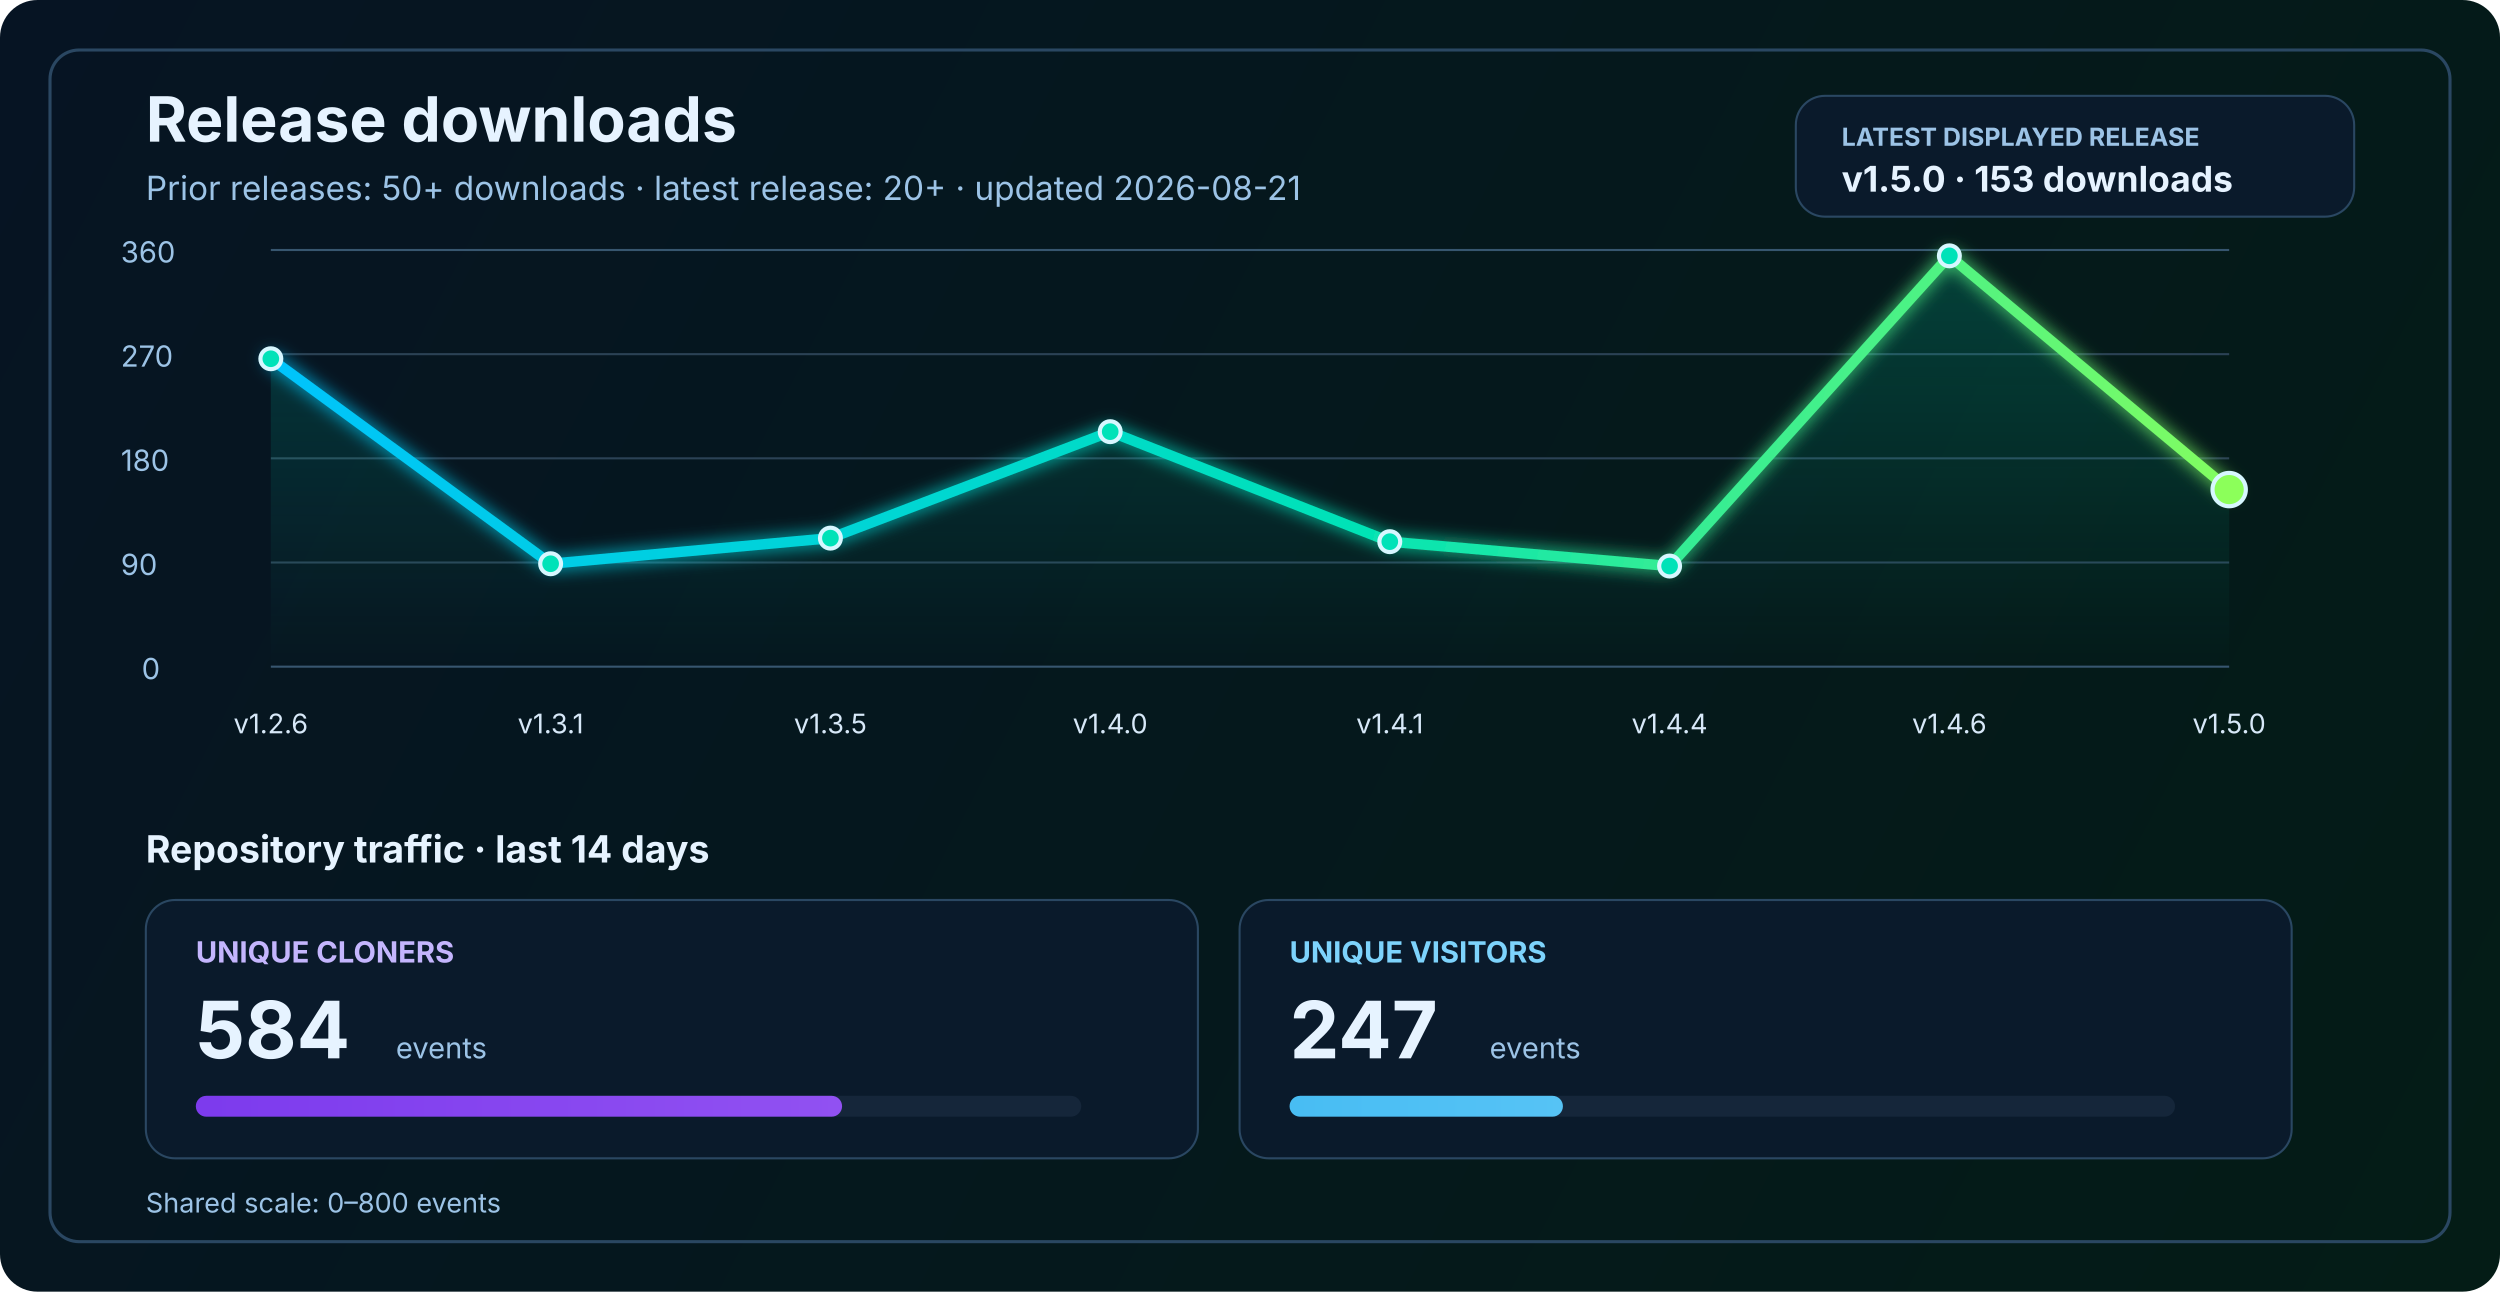
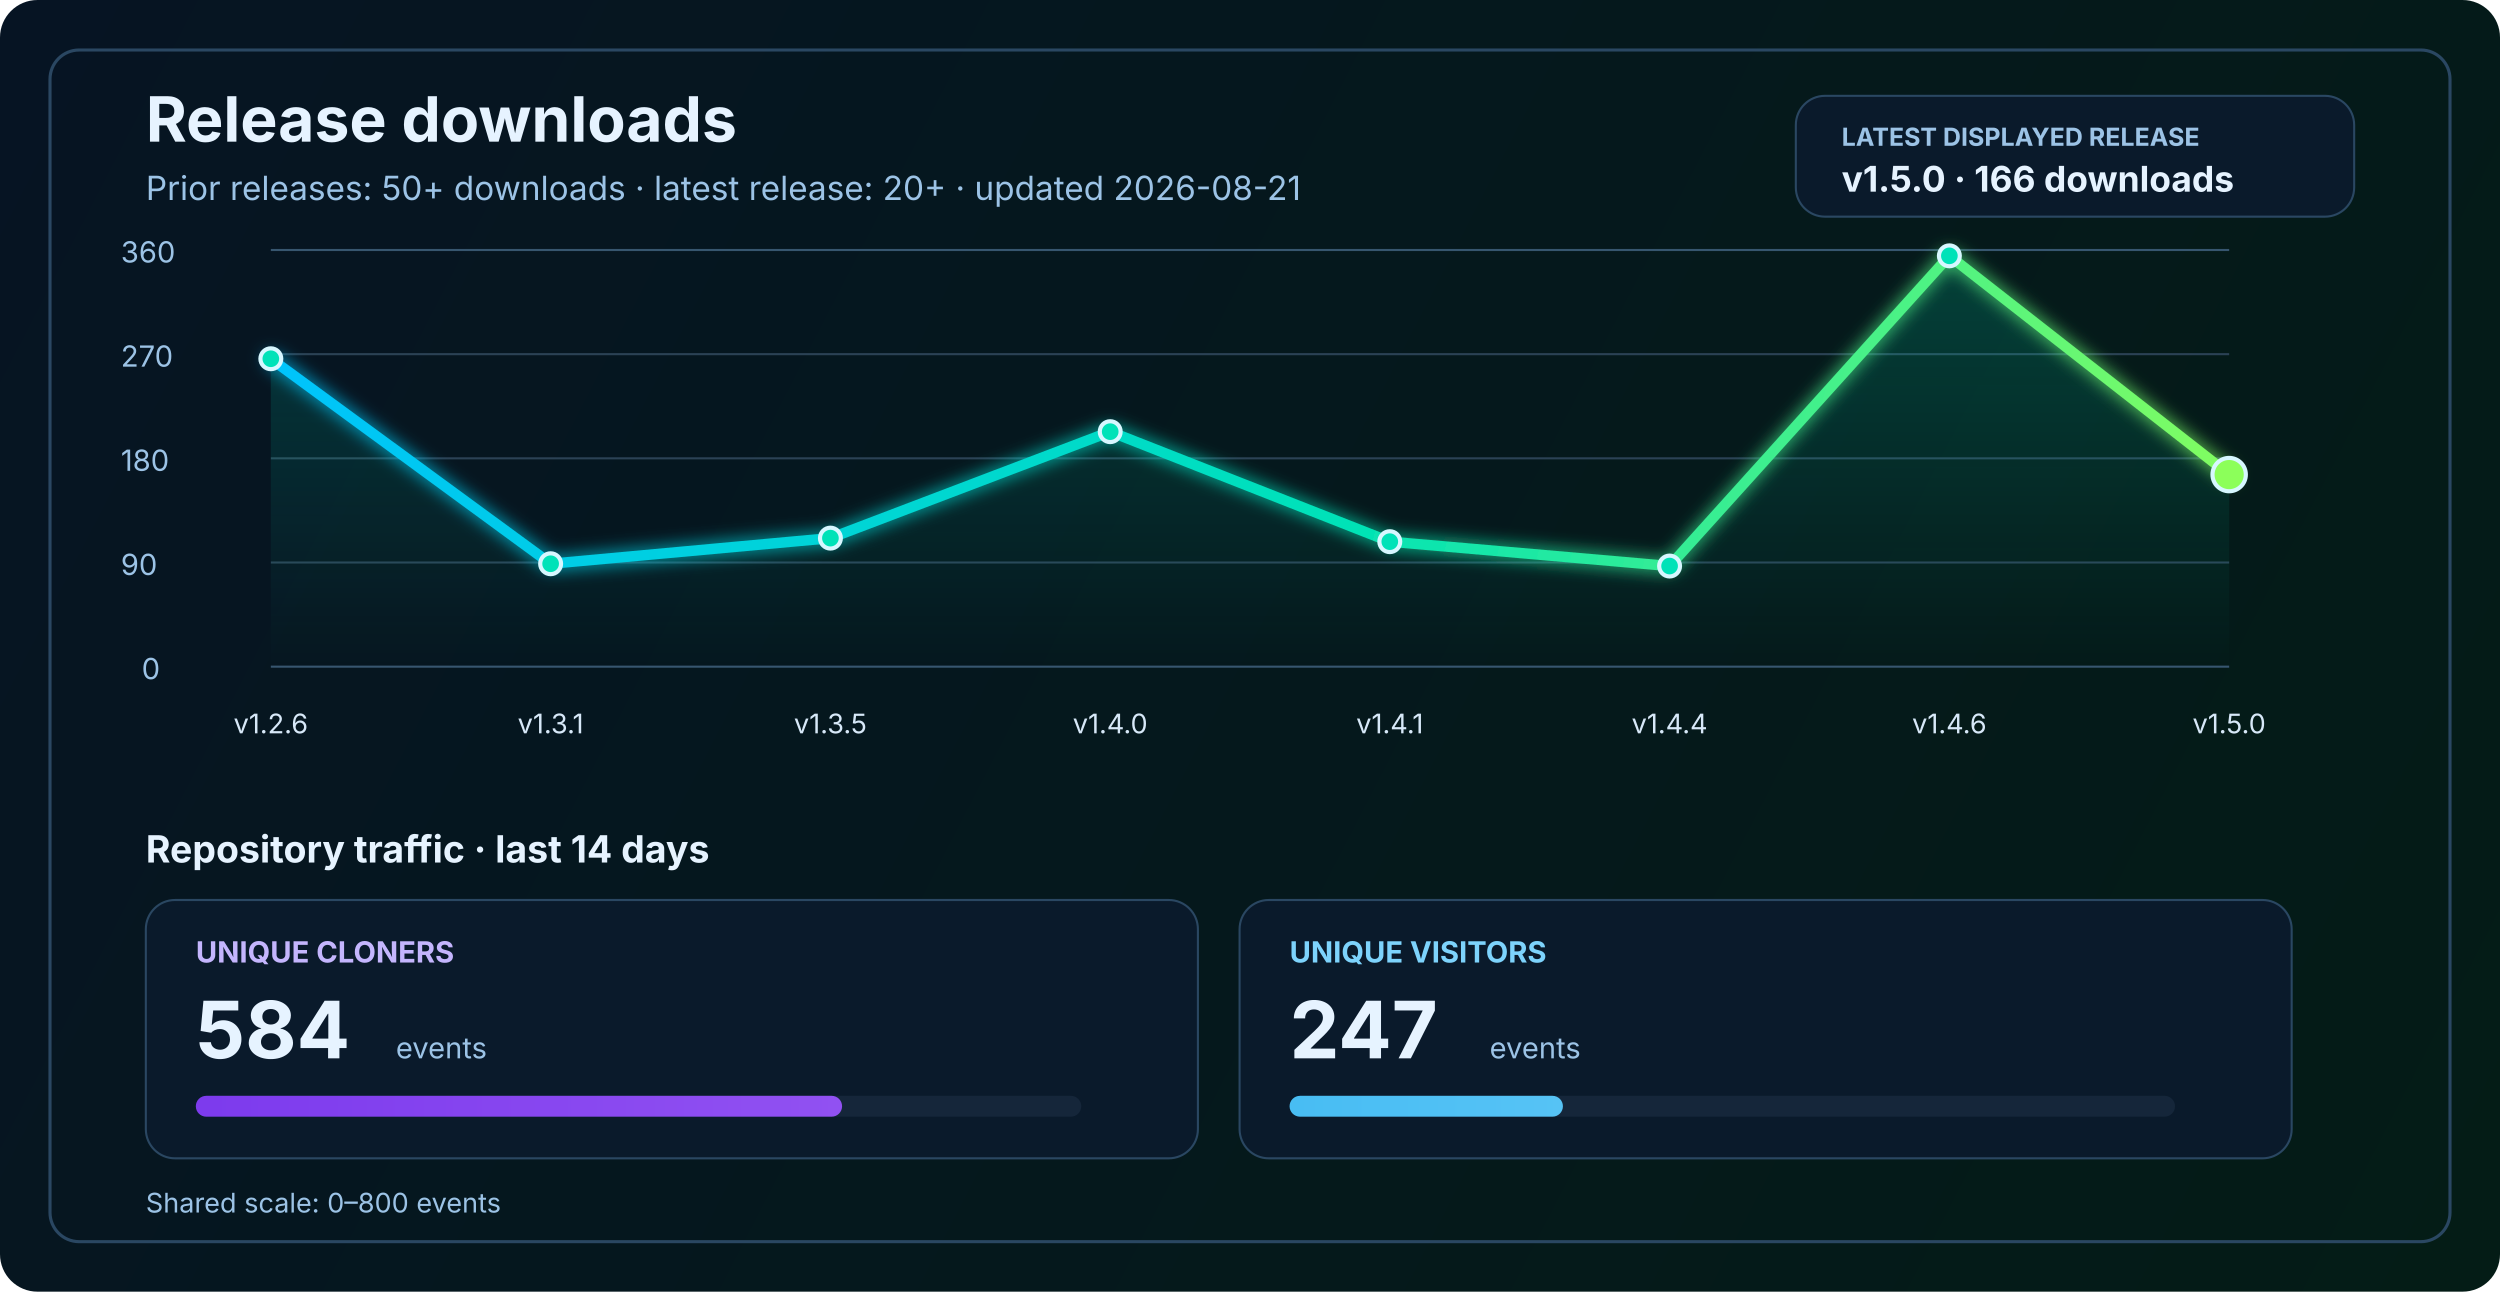
<svg xmlns="http://www.w3.org/2000/svg" width="1200" height="620" viewBox="0 0 1200 620" fill="none" role="img" aria-labelledby="title desc">
  <defs>
    <linearGradient id="bg" x1="0" y1="0" x2="1200" y2="620" gradientUnits="userSpaceOnUse">
      <stop stop-color="#061423" />
      <stop offset="1" stop-color="#041C16" />
    </linearGradient>
    <linearGradient id="line" x1="130" y1="86" x2="1070" y2="340" gradientUnits="userSpaceOnUse">
      <stop stop-color="#00C2FF" />
      <stop offset="0.55" stop-color="#00E2B8" />
      <stop offset="1" stop-color="#8CFF5A" />
    </linearGradient>
    <linearGradient id="area" x1="0" y1="120" x2="0" y2="320" gradientUnits="userSpaceOnUse">
      <stop stop-color="#00E2B8" stop-opacity="0.20" />
      <stop offset="1" stop-color="#00E2B8" stop-opacity="0" />
    </linearGradient>
    <linearGradient id="cloneFill" x1="86" y1="450" x2="1110" y2="450" gradientUnits="userSpaceOnUse">
      <stop stop-color="#7C3AED" />
      <stop offset="1" stop-color="#C084FC" />
    </linearGradient>
    <linearGradient id="viewFill" x1="86" y1="482" x2="1110" y2="482" gradientUnits="userSpaceOnUse">
      <stop stop-color="#0EA5E9" />
      <stop offset="1" stop-color="#7DD3FC" />
    </linearGradient>
    <filter id="glow" x="-50%" y="-50%" width="200%" height="200%">
      <feGaussianBlur stdDeviation="4" result="blur" />
      <feMerge>
        <feMergeNode in="blur" />
        <feMergeNode in="SourceGraphic" />
      </feMerge>
    </filter>
  </defs>
  <rect width="1200" height="620" rx="18" fill="url(#bg)" />
  <rect x="24" y="24" width="1152" height="572" rx="14" stroke="#2A4762" stroke-width="1.5" />
  <text x="70" y="68" fill="#E6F3FF" font-size="30" font-family="SF Pro Display, -apple-system, BlinkMacSystemFont, Segoe UI, sans-serif" font-weight="700">Release downloads</text>
  <text x="70" y="96" fill="#9CC3E6" font-size="16" font-family="SF Pro Text, -apple-system, BlinkMacSystemFont, Segoe UI, sans-serif">Prior releases: 50+ downloads · latest release: 20+ · updated 2026-08-21</text>
  <rect x="862" y="46" width="268" height="58" rx="14" fill="#0A1A2B" stroke="#2A4762" stroke-width="1" />
  <text x="884" y="70" fill="#9CC3E6" font-size="12" font-family="SF Pro Text, -apple-system, BlinkMacSystemFont, Segoe UI, sans-serif" font-weight="700">LATEST DISPLAYED RELEASE</text>
-   <text x="884" y="92" fill="#E6F3FF" font-size="17" font-family="SF Pro Text, -apple-system, BlinkMacSystemFont, Segoe UI, sans-serif" font-weight="700">v1.5.0 · 153 downloads</text>
+   <text x="884" y="92" fill="#E6F3FF" font-size="17" font-family="SF Pro Text, -apple-system, BlinkMacSystemFont, Segoe UI, sans-serif" font-weight="700">v1.5.0 · 166 downloads</text>
  <line x1="130" y1="320.0" x2="1070" y2="320.0" stroke="#37566F" stroke-width="1" />
  <line x1="130" y1="270.0" x2="1070" y2="270.0" stroke="#2B4255" stroke-width="1" />
  <line x1="130" y1="220.0" x2="1070" y2="220.0" stroke="#2B4255" stroke-width="1" />
  <line x1="130" y1="170.0" x2="1070" y2="170.0" stroke="#2B4255" stroke-width="1" />
  <line x1="130" y1="120.0" x2="1070" y2="120.0" stroke="#37566F" stroke-width="1" />
  <text x="68" y="326.0" fill="#9CC3E6" font-size="14" font-family="SF Pro Text, -apple-system, BlinkMacSystemFont, Segoe UI, sans-serif">0</text>
  <text x="58" y="276.0" fill="#9CC3E6" font-size="14" font-family="SF Pro Text, -apple-system, BlinkMacSystemFont, Segoe UI, sans-serif">90</text>
  <text x="58" y="226.0" fill="#9CC3E6" font-size="14" font-family="SF Pro Text, -apple-system, BlinkMacSystemFont, Segoe UI, sans-serif">180</text>
  <text x="58" y="176.0" fill="#9CC3E6" font-size="14" font-family="SF Pro Text, -apple-system, BlinkMacSystemFont, Segoe UI, sans-serif">270</text>
  <text x="58" y="126.0" fill="#9CC3E6" font-size="14" font-family="SF Pro Text, -apple-system, BlinkMacSystemFont, Segoe UI, sans-serif">360</text>
-   <path d="M 130.0 172.2 L 264.3 270.6 L 398.6 258.3 L 532.9 207.2 L 667.1 260.0 L 801.4 271.7 L 935.7 122.8 L 1070.0 235.0 L 1070 320 L 130 320 Z" fill="url(#area)" />
-   <polyline points="130.0,172.2 264.3,270.6 398.6,258.3 532.9,207.2 667.1,260.0 801.4,271.7 935.7,122.8 1070.0,235.0" fill="none" stroke="url(#line)" stroke-width="5" stroke-linecap="round" stroke-linejoin="round" filter="url(#glow)" />
+   <path d="M 130.0 172.2 L 264.3 270.6 L 398.6 258.3 L 532.9 207.2 L 667.1 260.0 L 801.4 271.7 L 935.7 122.8 L 1070.0 227.8 L 1070 320 L 130 320 Z" fill="url(#area)" />
+   <polyline points="130.0,172.2 264.3,270.6 398.6,258.3 532.9,207.2 667.1,260.0 801.4,271.7 935.7,122.8 1070.0,227.8" fill="none" stroke="url(#line)" stroke-width="5" stroke-linecap="round" stroke-linejoin="round" filter="url(#glow)" />
  <circle cx="130.0" cy="172.2" r="5" fill="#00E2B8" stroke="#D7F7FF" stroke-width="2" />
  <circle cx="264.3" cy="270.6" r="5" fill="#00E2B8" stroke="#D7F7FF" stroke-width="2" />
  <circle cx="398.6" cy="258.3" r="5" fill="#00E2B8" stroke="#D7F7FF" stroke-width="2" />
  <circle cx="532.9" cy="207.2" r="5" fill="#00E2B8" stroke="#D7F7FF" stroke-width="2" />
  <circle cx="667.1" cy="260.0" r="5" fill="#00E2B8" stroke="#D7F7FF" stroke-width="2" />
  <circle cx="801.4" cy="271.7" r="5" fill="#00E2B8" stroke="#D7F7FF" stroke-width="2" />
  <circle cx="935.7" cy="122.8" r="5" fill="#00E2B8" stroke="#D7F7FF" stroke-width="2" />
-   <circle cx="1070.0" cy="235.0" r="8" fill="#8CFF5A" stroke="#D7F7FF" stroke-width="2" />
+   <circle cx="1070.0" cy="227.8" r="8" fill="#8CFF5A" stroke="#D7F7FF" stroke-width="2" />
  <text x="130.0" y="352" text-anchor="middle" fill="#D7E8F8" font-size="13" font-family="SF Pro Text, -apple-system, BlinkMacSystemFont, Segoe UI, sans-serif">v1.2.6</text>
  <text x="264.3" y="352" text-anchor="middle" fill="#D7E8F8" font-size="13" font-family="SF Pro Text, -apple-system, BlinkMacSystemFont, Segoe UI, sans-serif">v1.3.1</text>
  <text x="398.6" y="352" text-anchor="middle" fill="#D7E8F8" font-size="13" font-family="SF Pro Text, -apple-system, BlinkMacSystemFont, Segoe UI, sans-serif">v1.3.5</text>
  <text x="532.9" y="352" text-anchor="middle" fill="#D7E8F8" font-size="13" font-family="SF Pro Text, -apple-system, BlinkMacSystemFont, Segoe UI, sans-serif">v1.4.0</text>
  <text x="667.1" y="352" text-anchor="middle" fill="#D7E8F8" font-size="13" font-family="SF Pro Text, -apple-system, BlinkMacSystemFont, Segoe UI, sans-serif">v1.4.1</text>
  <text x="801.4" y="352" text-anchor="middle" fill="#D7E8F8" font-size="13" font-family="SF Pro Text, -apple-system, BlinkMacSystemFont, Segoe UI, sans-serif">v1.4.4</text>
  <text x="935.7" y="352" text-anchor="middle" fill="#D7E8F8" font-size="13" font-family="SF Pro Text, -apple-system, BlinkMacSystemFont, Segoe UI, sans-serif">v1.4.6</text>
  <text x="1070.0" y="352" text-anchor="middle" fill="#D7E8F8" font-size="13" font-family="SF Pro Text, -apple-system, BlinkMacSystemFont, Segoe UI, sans-serif">v1.5.0</text>
  <text x="70" y="414" fill="#E6F3FF" font-size="18" font-family="SF Pro Text, -apple-system, BlinkMacSystemFont, Segoe UI, sans-serif" font-weight="700">Repository traffic · last 14 days</text>
  <rect x="70" y="432" width="505" height="124" rx="14" fill="#0A1A2B" stroke="#2A4762" stroke-width="1" />
  <text x="94" y="462" fill="#C4B5FD" font-size="14" font-family="SF Pro Text, -apple-system, BlinkMacSystemFont, Segoe UI, sans-serif" font-weight="700">UNIQUE CLONERS</text>
  <text x="94" y="508" fill="#E6F3FF" font-size="38" font-family="SF Pro Display, -apple-system, BlinkMacSystemFont, Segoe UI, sans-serif" font-weight="700">584</text>
  <text x="190" y="508" fill="#9CC3E6" font-size="14" font-family="SF Pro Text, -apple-system, BlinkMacSystemFont, Segoe UI, sans-serif">events</text>
  <rect x="94" y="526" width="425" height="10" rx="5" fill="#15263A" />
  <rect x="94" y="526" width="310.2" height="10" rx="5" fill="url(#cloneFill)" />
  <rect x="595" y="432" width="505" height="124" rx="14" fill="#0A1A2B" stroke="#2A4762" stroke-width="1" />
  <text x="619" y="462" fill="#7DD3FC" font-size="14" font-family="SF Pro Text, -apple-system, BlinkMacSystemFont, Segoe UI, sans-serif" font-weight="700">UNIQUE VISITORS</text>
  <text x="619" y="508" fill="#E6F3FF" font-size="38" font-family="SF Pro Display, -apple-system, BlinkMacSystemFont, Segoe UI, sans-serif" font-weight="700">247</text>
  <text x="715" y="508" fill="#9CC3E6" font-size="14" font-family="SF Pro Text, -apple-system, BlinkMacSystemFont, Segoe UI, sans-serif">events</text>
  <rect x="619" y="526" width="425" height="10" rx="5" fill="#15263A" />
  <rect x="619" y="526" width="131.2" height="10" rx="5" fill="url(#viewFill)" />
  <text x="70" y="582" fill="#9CC3E6" font-size="13" font-family="SF Pro Text, -apple-system, BlinkMacSystemFont, Segoe UI, sans-serif">Shared scale: 0–800 events</text>
</svg>
